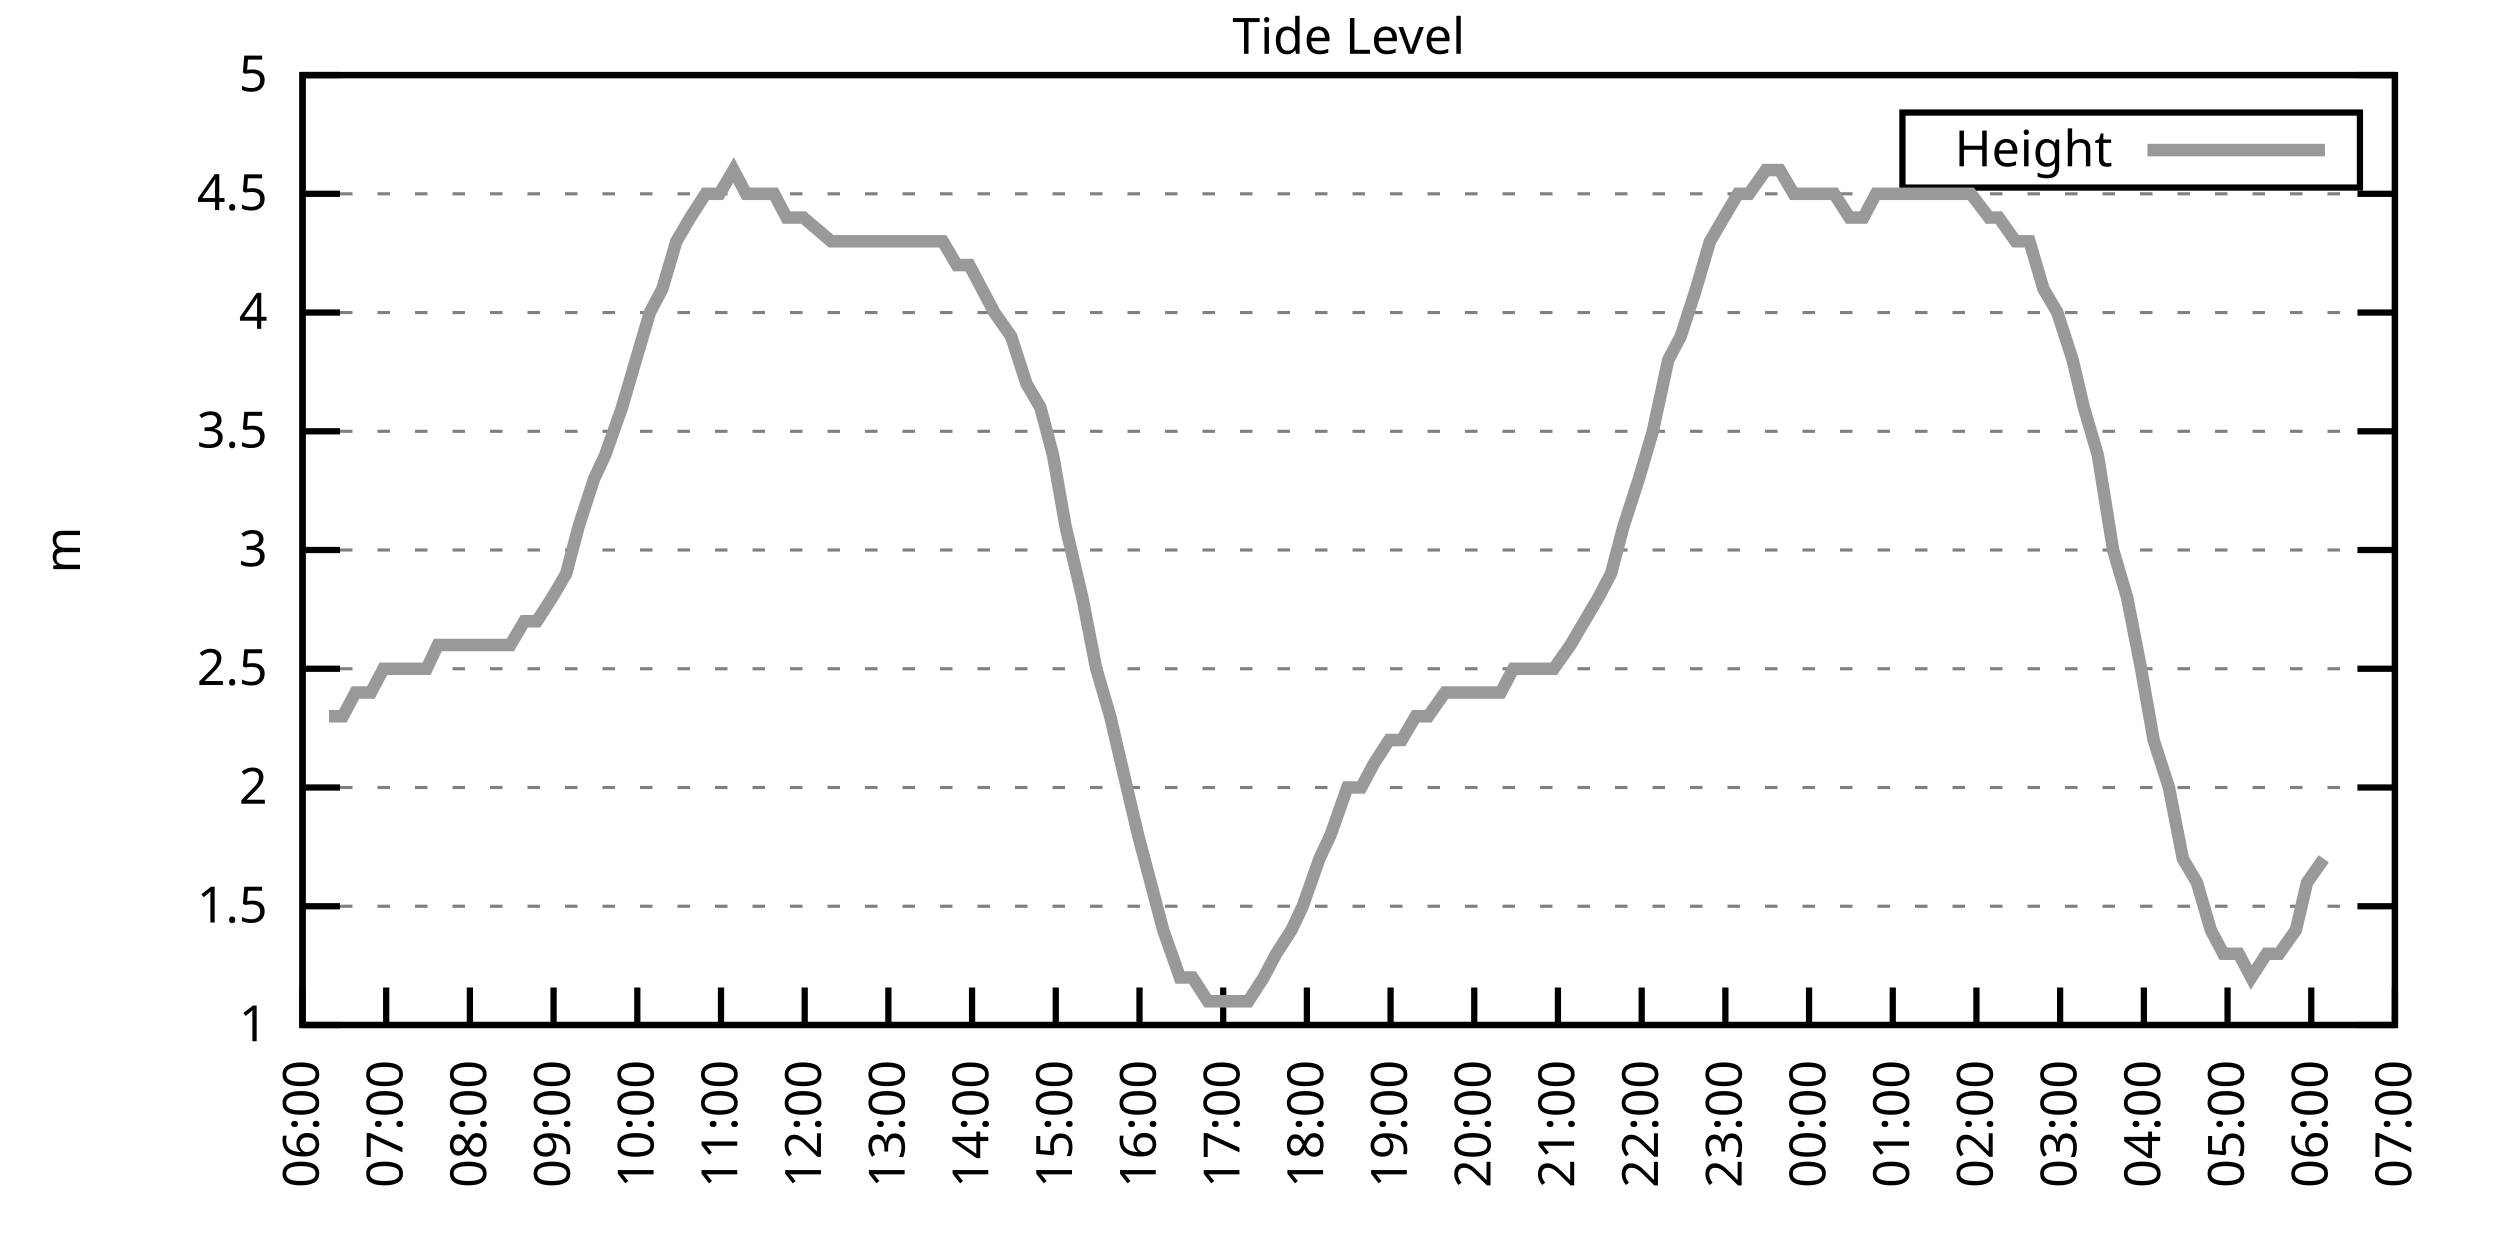
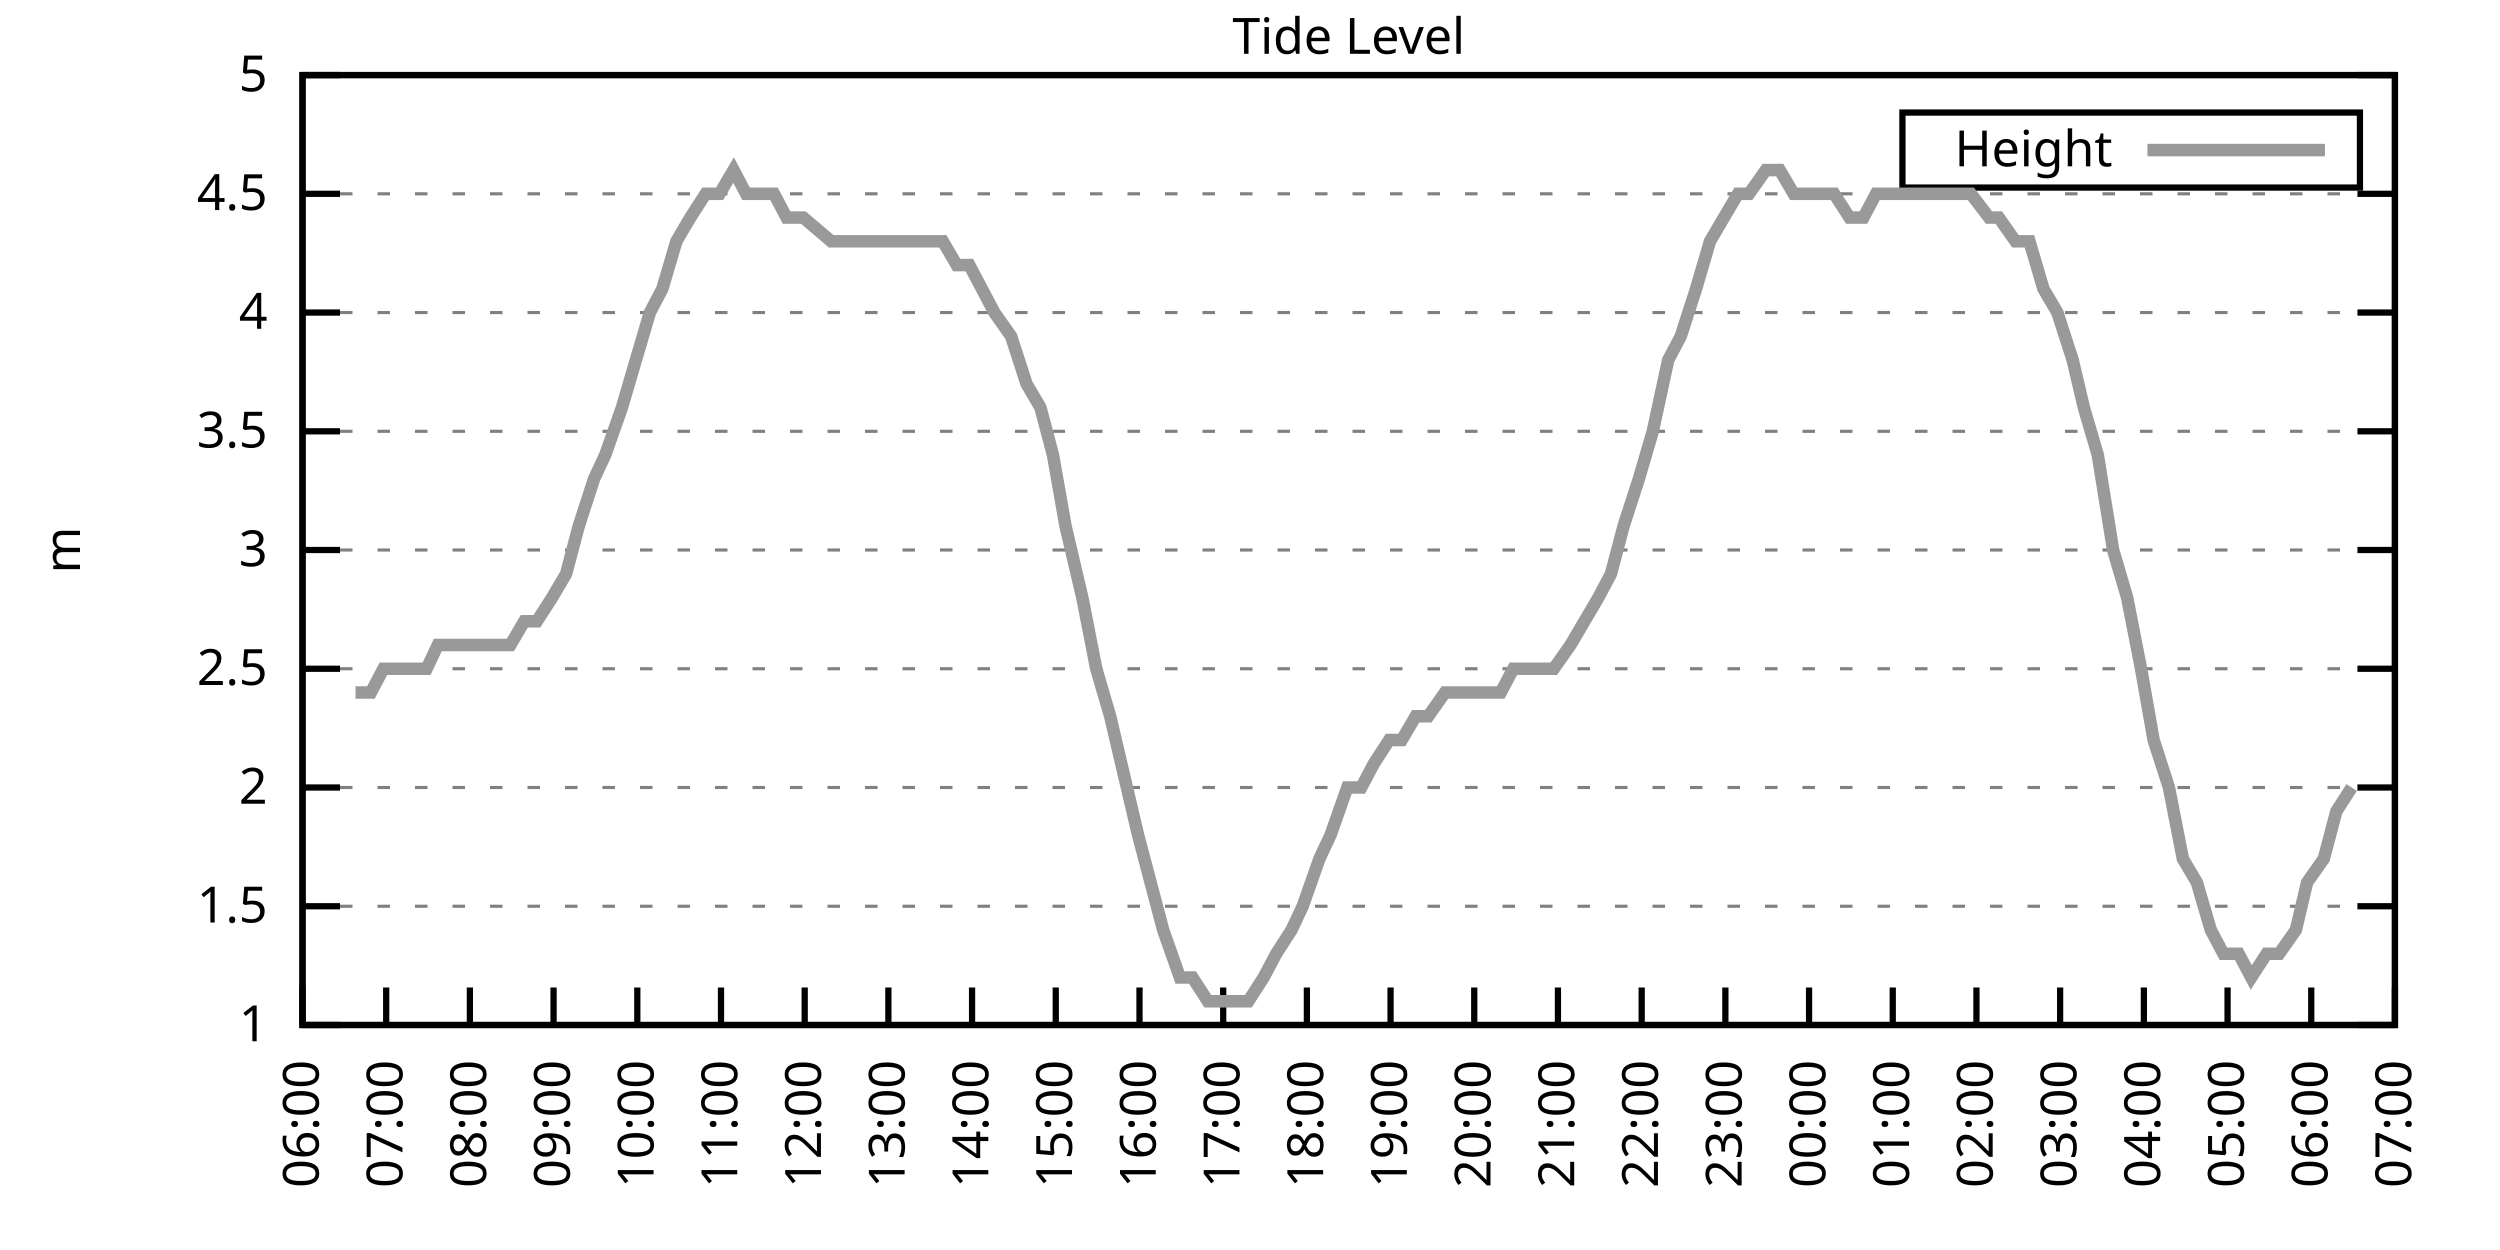
<svg xmlns="http://www.w3.org/2000/svg" xmlns:xlink="http://www.w3.org/1999/xlink" width="400" height="200" viewBox="0 0 400 200">
  <g id="gnuplot_canvas">
    <rect x="0" y="0" width="400" height="200" fill="none" />
    <defs>
      <circle id="gpDot" r="0.5" stroke-width="0.5" stroke="currentColor" />
      <path id="gpPt0" stroke-width="0.333" stroke="currentColor" d="M-1,0 h2 M0,-1 v2" />
      <path id="gpPt1" stroke-width="0.333" stroke="currentColor" d="M-1,-1 L1,1 M1,-1 L-1,1" />
      <path id="gpPt2" stroke-width="0.333" stroke="currentColor" d="M-1,0 L1,0 M0,-1 L0,1 M-1,-1 L1,1 M-1,1 L1,-1" />
      <rect id="gpPt3" stroke-width="0.333" stroke="currentColor" x="-1" y="-1" width="2" height="2" />
      <rect id="gpPt4" stroke-width="0.333" stroke="currentColor" fill="currentColor" x="-1" y="-1" width="2" height="2" />
      <circle id="gpPt5" stroke-width="0.333" stroke="currentColor" cx="0" cy="0" r="1" />
      <use xlink:href="#gpPt5" id="gpPt6" fill="currentColor" stroke="none" />
      <path id="gpPt7" stroke-width="0.333" stroke="currentColor" d="M0,-1.33 L-1.33,0.67 L1.33,0.67 z" />
      <use xlink:href="#gpPt7" id="gpPt8" fill="currentColor" stroke="none" />
      <use xlink:href="#gpPt7" id="gpPt9" stroke="currentColor" transform="rotate(180)" />
      <use xlink:href="#gpPt9" id="gpPt10" fill="currentColor" stroke="none" />
      <use xlink:href="#gpPt3" id="gpPt11" stroke="currentColor" transform="rotate(45)" />
      <use xlink:href="#gpPt11" id="gpPt12" fill="currentColor" stroke="none" />
      <path id="gpPt13" stroke-width="0.333" stroke="currentColor" d="M0,1.330 L1.265,0.411 L0.782,-1.067 L-0.782,-1.076 L-1.265,0.411 z" />
      <use xlink:href="#gpPt13" id="gpPt14" fill="currentColor" stroke="none" />
      <filter id="textbox" filterUnits="objectBoundingBox" x="0" y="0" height="1" width="1">
        <feFlood flood-color="white" flood-opacity="1" result="bgnd" />
        <feComposite in="SourceGraphic" in2="bgnd" operator="atop" />
      </filter>
      <filter id="greybox" filterUnits="objectBoundingBox" x="0" y="0" height="1" width="1">
        <feFlood flood-color="lightgrey" flood-opacity="1" result="grey" />
        <feComposite in="SourceGraphic" in2="grey" operator="atop" />
      </filter>
    </defs>
    <g fill="none" color="white" stroke="currentColor" stroke-width="1.00" stroke-linecap="butt" stroke-linejoin="miter">
</g>
    <g fill="none" color="black" stroke="currentColor" stroke-width="1.00" stroke-linecap="butt" stroke-linejoin="miter">
      <g stroke="none" shape-rendering="crispEdges">
        <polygon fill="rgb(255, 255, 255)" points="48.40,164.00 383.18,164.00 383.18,12.02 48.40,12.02 " />
      </g>
    </g>
    <g fill="none" color="black" stroke="currentColor" stroke-width="1.00" stroke-linecap="butt" stroke-linejoin="miter">
</g>
    <g fill="none" color="black" stroke="black" stroke-width="0.50" stroke-linecap="butt" stroke-linejoin="miter">
</g>
    <g fill="none" color="gray" stroke="currentColor" stroke-width="0.50" stroke-linecap="butt" stroke-linejoin="miter">
      <path stroke="gray" stroke-dasharray="2,4" class="gridline" d="M48.40,164.00 L383.19,164.00  " />
    </g>
    <g fill="none" color="gray" stroke="gray" stroke-width="1.00" stroke-linecap="butt" stroke-linejoin="miter">
</g>
    <g fill="none" color="black" stroke="currentColor" stroke-width="1.00" stroke-linecap="butt" stroke-linejoin="miter">
      <path stroke="black" d="M48.40,164.00 L54.40,164.00 M383.19,164.00 L377.19,164.00  " />
      <g transform="translate(42.80,166.60)" stroke="none" fill="black" font-family="Sans" font-size="8.00" text-anchor="end">
        <text>
          <tspan font-family="Sans"> 1</tspan>
        </text>
      </g>
    </g>
    <g fill="none" color="black" stroke="currentColor" stroke-width="1.00" stroke-linecap="butt" stroke-linejoin="miter">
</g>
    <g fill="none" color="black" stroke="black" stroke-width="0.50" stroke-linecap="butt" stroke-linejoin="miter">
</g>
    <g fill="none" color="gray" stroke="currentColor" stroke-width="0.50" stroke-linecap="butt" stroke-linejoin="miter">
      <path stroke="gray" stroke-dasharray="2,4" class="gridline" d="M48.40,145.00 L383.19,145.00  " />
    </g>
    <g fill="none" color="gray" stroke="gray" stroke-width="1.00" stroke-linecap="butt" stroke-linejoin="miter">
</g>
    <g fill="none" color="black" stroke="currentColor" stroke-width="1.00" stroke-linecap="butt" stroke-linejoin="miter">
      <path stroke="black" d="M48.40,145.00 L54.40,145.00 M383.19,145.00 L377.19,145.00  " />
      <g transform="translate(42.80,147.60)" stroke="none" fill="black" font-family="Sans" font-size="8.00" text-anchor="end">
        <text>
          <tspan font-family="Sans"> 1.5</tspan>
        </text>
      </g>
    </g>
    <g fill="none" color="black" stroke="currentColor" stroke-width="1.00" stroke-linecap="butt" stroke-linejoin="miter">
</g>
    <g fill="none" color="black" stroke="black" stroke-width="0.50" stroke-linecap="butt" stroke-linejoin="miter">
</g>
    <g fill="none" color="gray" stroke="currentColor" stroke-width="0.50" stroke-linecap="butt" stroke-linejoin="miter">
      <path stroke="gray" stroke-dasharray="2,4" class="gridline" d="M48.40,126.00 L383.19,126.00  " />
    </g>
    <g fill="none" color="gray" stroke="gray" stroke-width="1.00" stroke-linecap="butt" stroke-linejoin="miter">
</g>
    <g fill="none" color="black" stroke="currentColor" stroke-width="1.00" stroke-linecap="butt" stroke-linejoin="miter">
      <path stroke="black" d="M48.40,126.00 L54.40,126.00 M383.19,126.00 L377.19,126.00  " />
      <g transform="translate(42.80,128.60)" stroke="none" fill="black" font-family="Sans" font-size="8.00" text-anchor="end">
        <text>
          <tspan font-family="Sans"> 2</tspan>
        </text>
      </g>
    </g>
    <g fill="none" color="black" stroke="currentColor" stroke-width="1.00" stroke-linecap="butt" stroke-linejoin="miter">
</g>
    <g fill="none" color="black" stroke="black" stroke-width="0.50" stroke-linecap="butt" stroke-linejoin="miter">
</g>
    <g fill="none" color="gray" stroke="currentColor" stroke-width="0.50" stroke-linecap="butt" stroke-linejoin="miter">
      <path stroke="gray" stroke-dasharray="2,4" class="gridline" d="M48.40,107.00 L383.19,107.00  " />
    </g>
    <g fill="none" color="gray" stroke="gray" stroke-width="1.00" stroke-linecap="butt" stroke-linejoin="miter">
</g>
    <g fill="none" color="black" stroke="currentColor" stroke-width="1.00" stroke-linecap="butt" stroke-linejoin="miter">
      <path stroke="black" d="M48.40,107.00 L54.40,107.00 M383.19,107.00 L377.19,107.00  " />
      <g transform="translate(42.80,109.60)" stroke="none" fill="black" font-family="Sans" font-size="8.00" text-anchor="end">
        <text>
          <tspan font-family="Sans"> 2.5</tspan>
        </text>
      </g>
    </g>
    <g fill="none" color="black" stroke="currentColor" stroke-width="1.00" stroke-linecap="butt" stroke-linejoin="miter">
</g>
    <g fill="none" color="black" stroke="black" stroke-width="0.50" stroke-linecap="butt" stroke-linejoin="miter">
</g>
    <g fill="none" color="gray" stroke="currentColor" stroke-width="0.50" stroke-linecap="butt" stroke-linejoin="miter">
      <path stroke="gray" stroke-dasharray="2,4" class="gridline" d="M48.40,88.00 L383.19,88.00  " />
    </g>
    <g fill="none" color="gray" stroke="gray" stroke-width="1.00" stroke-linecap="butt" stroke-linejoin="miter">
</g>
    <g fill="none" color="black" stroke="currentColor" stroke-width="1.00" stroke-linecap="butt" stroke-linejoin="miter">
      <path stroke="black" d="M48.40,88.00 L54.40,88.00 M383.19,88.00 L377.19,88.00  " />
      <g transform="translate(42.80,90.60)" stroke="none" fill="black" font-family="Sans" font-size="8.00" text-anchor="end">
        <text>
          <tspan font-family="Sans"> 3</tspan>
        </text>
      </g>
    </g>
    <g fill="none" color="black" stroke="currentColor" stroke-width="1.00" stroke-linecap="butt" stroke-linejoin="miter">
</g>
    <g fill="none" color="black" stroke="black" stroke-width="0.50" stroke-linecap="butt" stroke-linejoin="miter">
</g>
    <g fill="none" color="gray" stroke="currentColor" stroke-width="0.50" stroke-linecap="butt" stroke-linejoin="miter">
      <path stroke="gray" stroke-dasharray="2,4" class="gridline" d="M48.40,69.01 L383.19,69.01  " />
    </g>
    <g fill="none" color="gray" stroke="gray" stroke-width="1.00" stroke-linecap="butt" stroke-linejoin="miter">
</g>
    <g fill="none" color="black" stroke="currentColor" stroke-width="1.00" stroke-linecap="butt" stroke-linejoin="miter">
      <path stroke="black" d="M48.40,69.01 L54.40,69.01 M383.19,69.01 L377.19,69.01  " />
      <g transform="translate(42.80,71.61)" stroke="none" fill="black" font-family="Sans" font-size="8.00" text-anchor="end">
        <text>
          <tspan font-family="Sans"> 3.5</tspan>
        </text>
      </g>
    </g>
    <g fill="none" color="black" stroke="currentColor" stroke-width="1.00" stroke-linecap="butt" stroke-linejoin="miter">
</g>
    <g fill="none" color="black" stroke="black" stroke-width="0.50" stroke-linecap="butt" stroke-linejoin="miter">
</g>
    <g fill="none" color="gray" stroke="currentColor" stroke-width="0.50" stroke-linecap="butt" stroke-linejoin="miter">
      <path stroke="gray" stroke-dasharray="2,4" class="gridline" d="M48.40,50.01 L383.19,50.01  " />
    </g>
    <g fill="none" color="gray" stroke="gray" stroke-width="1.00" stroke-linecap="butt" stroke-linejoin="miter">
</g>
    <g fill="none" color="black" stroke="currentColor" stroke-width="1.00" stroke-linecap="butt" stroke-linejoin="miter">
      <path stroke="black" d="M48.40,50.01 L54.40,50.01 M383.19,50.01 L377.19,50.01  " />
      <g transform="translate(42.80,52.61)" stroke="none" fill="black" font-family="Sans" font-size="8.00" text-anchor="end">
        <text>
          <tspan font-family="Sans"> 4</tspan>
        </text>
      </g>
    </g>
    <g fill="none" color="black" stroke="currentColor" stroke-width="1.00" stroke-linecap="butt" stroke-linejoin="miter">
</g>
    <g fill="none" color="black" stroke="black" stroke-width="0.50" stroke-linecap="butt" stroke-linejoin="miter">
</g>
    <g fill="none" color="gray" stroke="currentColor" stroke-width="0.50" stroke-linecap="butt" stroke-linejoin="miter">
      <path stroke="gray" stroke-dasharray="2,4" class="gridline" d="M48.40,31.01 L383.19,31.01  " />
    </g>
    <g fill="none" color="gray" stroke="gray" stroke-width="1.00" stroke-linecap="butt" stroke-linejoin="miter">
</g>
    <g fill="none" color="black" stroke="currentColor" stroke-width="1.00" stroke-linecap="butt" stroke-linejoin="miter">
      <path stroke="black" d="M48.40,31.01 L54.40,31.01 M383.19,31.01 L377.19,31.01  " />
      <g transform="translate(42.80,33.61)" stroke="none" fill="black" font-family="Sans" font-size="8.00" text-anchor="end">
        <text>
          <tspan font-family="Sans"> 4.5</tspan>
        </text>
      </g>
    </g>
    <g fill="none" color="black" stroke="currentColor" stroke-width="1.00" stroke-linecap="butt" stroke-linejoin="miter">
</g>
    <g fill="none" color="black" stroke="black" stroke-width="0.50" stroke-linecap="butt" stroke-linejoin="miter">
</g>
    <g fill="none" color="gray" stroke="currentColor" stroke-width="0.50" stroke-linecap="butt" stroke-linejoin="miter">
      <path stroke="gray" stroke-dasharray="2,4" class="gridline" d="M48.40,12.01 L383.19,12.01  " />
    </g>
    <g fill="none" color="gray" stroke="gray" stroke-width="1.00" stroke-linecap="butt" stroke-linejoin="miter">
</g>
    <g fill="none" color="black" stroke="currentColor" stroke-width="1.00" stroke-linecap="butt" stroke-linejoin="miter">
      <path stroke="black" d="M48.40,12.01 L54.40,12.01 M383.19,12.01 L377.19,12.01  " />
      <g transform="translate(42.80,14.61)" stroke="none" fill="black" font-family="Sans" font-size="8.00" text-anchor="end">
        <text>
          <tspan font-family="Sans"> 5</tspan>
        </text>
      </g>
    </g>
    <g fill="none" color="black" stroke="currentColor" stroke-width="1.00" stroke-linecap="butt" stroke-linejoin="miter">
      <path stroke="black" d="M48.40,164.00 L48.40,158.00  " />
      <g transform="translate(51.00,169.60) rotate(270.00)" stroke="none" fill="black" font-family="Sans" font-size="8.00" text-anchor="end">
        <text>
          <tspan font-family="Sans">06:00</tspan>
        </text>
      </g>
    </g>
    <g fill="none" color="black" stroke="currentColor" stroke-width="1.00" stroke-linecap="butt" stroke-linejoin="miter">
      <path stroke="black" d="M61.79,164.00 L61.79,158.00  " />
      <g transform="translate(64.39,169.60) rotate(270.00)" stroke="none" fill="black" font-family="Sans" font-size="8.00" text-anchor="end">
        <text>
          <tspan font-family="Sans">07:00</tspan>
        </text>
      </g>
    </g>
    <g fill="none" color="black" stroke="currentColor" stroke-width="1.00" stroke-linecap="butt" stroke-linejoin="miter">
      <path stroke="black" d="M75.18,164.00 L75.18,158.00  " />
      <g transform="translate(77.78,169.60) rotate(270.00)" stroke="none" fill="black" font-family="Sans" font-size="8.00" text-anchor="end">
        <text>
          <tspan font-family="Sans">08:00</tspan>
        </text>
      </g>
    </g>
    <g fill="none" color="black" stroke="currentColor" stroke-width="1.00" stroke-linecap="butt" stroke-linejoin="miter">
      <path stroke="black" d="M88.57,164.00 L88.57,158.00  " />
      <g transform="translate(91.17,169.60) rotate(270.00)" stroke="none" fill="black" font-family="Sans" font-size="8.00" text-anchor="end">
        <text>
          <tspan font-family="Sans">09:00</tspan>
        </text>
      </g>
    </g>
    <g fill="none" color="black" stroke="currentColor" stroke-width="1.00" stroke-linecap="butt" stroke-linejoin="miter">
      <path stroke="black" d="M101.97,164.00 L101.97,158.00  " />
      <g transform="translate(104.57,169.60) rotate(270.00)" stroke="none" fill="black" font-family="Sans" font-size="8.00" text-anchor="end">
        <text>
          <tspan font-family="Sans">10:00</tspan>
        </text>
      </g>
    </g>
    <g fill="none" color="black" stroke="currentColor" stroke-width="1.00" stroke-linecap="butt" stroke-linejoin="miter">
      <path stroke="black" d="M115.36,164.00 L115.36,158.00  " />
      <g transform="translate(117.96,169.60) rotate(270.00)" stroke="none" fill="black" font-family="Sans" font-size="8.00" text-anchor="end">
        <text>
          <tspan font-family="Sans">11:00</tspan>
        </text>
      </g>
    </g>
    <g fill="none" color="black" stroke="currentColor" stroke-width="1.00" stroke-linecap="butt" stroke-linejoin="miter">
      <path stroke="black" d="M128.75,164.00 L128.75,158.00  " />
      <g transform="translate(131.35,169.60) rotate(270.00)" stroke="none" fill="black" font-family="Sans" font-size="8.00" text-anchor="end">
        <text>
          <tspan font-family="Sans">12:00</tspan>
        </text>
      </g>
    </g>
    <g fill="none" color="black" stroke="currentColor" stroke-width="1.00" stroke-linecap="butt" stroke-linejoin="miter">
      <path stroke="black" d="M142.14,164.00 L142.14,158.00  " />
      <g transform="translate(144.74,169.60) rotate(270.00)" stroke="none" fill="black" font-family="Sans" font-size="8.00" text-anchor="end">
        <text>
          <tspan font-family="Sans">13:00</tspan>
        </text>
      </g>
    </g>
    <g fill="none" color="black" stroke="currentColor" stroke-width="1.00" stroke-linecap="butt" stroke-linejoin="miter">
      <path stroke="black" d="M155.53,164.00 L155.53,158.00  " />
      <g transform="translate(158.13,169.60) rotate(270.00)" stroke="none" fill="black" font-family="Sans" font-size="8.00" text-anchor="end">
        <text>
          <tspan font-family="Sans">14:00</tspan>
        </text>
      </g>
    </g>
    <g fill="none" color="black" stroke="currentColor" stroke-width="1.00" stroke-linecap="butt" stroke-linejoin="miter">
      <path stroke="black" d="M168.92,164.00 L168.92,158.00  " />
      <g transform="translate(171.52,169.60) rotate(270.00)" stroke="none" fill="black" font-family="Sans" font-size="8.00" text-anchor="end">
        <text>
          <tspan font-family="Sans">15:00</tspan>
        </text>
      </g>
    </g>
    <g fill="none" color="black" stroke="currentColor" stroke-width="1.00" stroke-linecap="butt" stroke-linejoin="miter">
      <path stroke="black" d="M182.32,164.00 L182.32,158.00  " />
      <g transform="translate(184.92,169.60) rotate(270.00)" stroke="none" fill="black" font-family="Sans" font-size="8.00" text-anchor="end">
        <text>
          <tspan font-family="Sans">16:00</tspan>
        </text>
      </g>
    </g>
    <g fill="none" color="black" stroke="currentColor" stroke-width="1.00" stroke-linecap="butt" stroke-linejoin="miter">
      <path stroke="black" d="M195.71,164.00 L195.71,158.00  " />
      <g transform="translate(198.31,169.60) rotate(270.00)" stroke="none" fill="black" font-family="Sans" font-size="8.00" text-anchor="end">
        <text>
          <tspan font-family="Sans">17:00</tspan>
        </text>
      </g>
    </g>
    <g fill="none" color="black" stroke="currentColor" stroke-width="1.00" stroke-linecap="butt" stroke-linejoin="miter">
      <path stroke="black" d="M209.10,164.00 L209.10,158.00  " />
      <g transform="translate(211.70,169.60) rotate(270.00)" stroke="none" fill="black" font-family="Sans" font-size="8.00" text-anchor="end">
        <text>
          <tspan font-family="Sans">18:00</tspan>
        </text>
      </g>
    </g>
    <g fill="none" color="black" stroke="currentColor" stroke-width="1.00" stroke-linecap="butt" stroke-linejoin="miter">
      <path stroke="black" d="M222.49,164.00 L222.49,158.00  " />
      <g transform="translate(225.09,169.60) rotate(270.00)" stroke="none" fill="black" font-family="Sans" font-size="8.00" text-anchor="end">
        <text>
          <tspan font-family="Sans">19:00</tspan>
        </text>
      </g>
    </g>
    <g fill="none" color="black" stroke="currentColor" stroke-width="1.00" stroke-linecap="butt" stroke-linejoin="miter">
      <path stroke="black" d="M235.88,164.00 L235.88,158.00  " />
      <g transform="translate(238.48,169.60) rotate(270.00)" stroke="none" fill="black" font-family="Sans" font-size="8.00" text-anchor="end">
        <text>
          <tspan font-family="Sans">20:00</tspan>
        </text>
      </g>
    </g>
    <g fill="none" color="black" stroke="currentColor" stroke-width="1.00" stroke-linecap="butt" stroke-linejoin="miter">
      <path stroke="black" d="M249.27,164.00 L249.27,158.00  " />
      <g transform="translate(251.87,169.60) rotate(270.00)" stroke="none" fill="black" font-family="Sans" font-size="8.00" text-anchor="end">
        <text>
          <tspan font-family="Sans">21:00</tspan>
        </text>
      </g>
    </g>
    <g fill="none" color="black" stroke="currentColor" stroke-width="1.00" stroke-linecap="butt" stroke-linejoin="miter">
      <path stroke="black" d="M262.67,164.00 L262.67,158.00  " />
      <g transform="translate(265.27,169.60) rotate(270.00)" stroke="none" fill="black" font-family="Sans" font-size="8.00" text-anchor="end">
        <text>
          <tspan font-family="Sans">22:00</tspan>
        </text>
      </g>
    </g>
    <g fill="none" color="black" stroke="currentColor" stroke-width="1.00" stroke-linecap="butt" stroke-linejoin="miter">
      <path stroke="black" d="M276.06,164.00 L276.06,158.00  " />
      <g transform="translate(278.66,169.60) rotate(270.00)" stroke="none" fill="black" font-family="Sans" font-size="8.00" text-anchor="end">
        <text>
          <tspan font-family="Sans">23:00</tspan>
        </text>
      </g>
    </g>
    <g fill="none" color="black" stroke="currentColor" stroke-width="1.00" stroke-linecap="butt" stroke-linejoin="miter">
      <path stroke="black" d="M289.45,164.00 L289.45,158.00  " />
      <g transform="translate(292.05,169.60) rotate(270.00)" stroke="none" fill="black" font-family="Sans" font-size="8.00" text-anchor="end">
        <text>
          <tspan font-family="Sans">00:00</tspan>
        </text>
      </g>
    </g>
    <g fill="none" color="black" stroke="currentColor" stroke-width="1.00" stroke-linecap="butt" stroke-linejoin="miter">
      <path stroke="black" d="M302.84,164.00 L302.84,158.00  " />
      <g transform="translate(305.44,169.60) rotate(270.00)" stroke="none" fill="black" font-family="Sans" font-size="8.00" text-anchor="end">
        <text>
          <tspan font-family="Sans">01:00</tspan>
        </text>
      </g>
    </g>
    <g fill="none" color="black" stroke="currentColor" stroke-width="1.00" stroke-linecap="butt" stroke-linejoin="miter">
      <path stroke="black" d="M316.23,164.00 L316.23,158.00  " />
      <g transform="translate(318.83,169.60) rotate(270.00)" stroke="none" fill="black" font-family="Sans" font-size="8.00" text-anchor="end">
        <text>
          <tspan font-family="Sans">02:00</tspan>
        </text>
      </g>
    </g>
    <g fill="none" color="black" stroke="currentColor" stroke-width="1.00" stroke-linecap="butt" stroke-linejoin="miter">
      <path stroke="black" d="M329.62,164.00 L329.62,158.00  " />
      <g transform="translate(332.22,169.60) rotate(270.00)" stroke="none" fill="black" font-family="Sans" font-size="8.00" text-anchor="end">
        <text>
          <tspan font-family="Sans">03:00</tspan>
        </text>
      </g>
    </g>
    <g fill="none" color="black" stroke="currentColor" stroke-width="1.00" stroke-linecap="butt" stroke-linejoin="miter">
      <path stroke="black" d="M343.02,164.00 L343.02,158.00  " />
      <g transform="translate(345.62,169.60) rotate(270.00)" stroke="none" fill="black" font-family="Sans" font-size="8.00" text-anchor="end">
        <text>
          <tspan font-family="Sans">04:00</tspan>
        </text>
      </g>
    </g>
    <g fill="none" color="black" stroke="currentColor" stroke-width="1.00" stroke-linecap="butt" stroke-linejoin="miter">
      <path stroke="black" d="M356.41,164.00 L356.41,158.00  " />
      <g transform="translate(359.01,169.60) rotate(270.00)" stroke="none" fill="black" font-family="Sans" font-size="8.00" text-anchor="end">
        <text>
          <tspan font-family="Sans">05:00</tspan>
        </text>
      </g>
    </g>
    <g fill="none" color="black" stroke="currentColor" stroke-width="1.00" stroke-linecap="butt" stroke-linejoin="miter">
      <path stroke="black" d="M369.80,164.00 L369.80,158.00  " />
      <g transform="translate(372.40,169.60) rotate(270.00)" stroke="none" fill="black" font-family="Sans" font-size="8.00" text-anchor="end">
        <text>
          <tspan font-family="Sans">06:00</tspan>
        </text>
      </g>
    </g>
    <g fill="none" color="black" stroke="currentColor" stroke-width="1.00" stroke-linecap="butt" stroke-linejoin="miter">
      <path stroke="black" d="M383.19,164.00 L383.19,158.00  " />
      <g transform="translate(385.79,169.60) rotate(270.00)" stroke="none" fill="black" font-family="Sans" font-size="8.00" text-anchor="end">
        <text>
          <tspan font-family="Sans">07:00</tspan>
        </text>
      </g>
    </g>
    <g fill="none" color="black" stroke="currentColor" stroke-width="1.00" stroke-linecap="butt" stroke-linejoin="miter">
</g>
    <g fill="none" color="black" stroke="currentColor" stroke-width="1.00" stroke-linecap="butt" stroke-linejoin="miter">
      <path stroke="black" d="M48.40,12.01 L48.40,164.00 L383.19,164.00 L383.19,12.01 L48.40,12.01 Z  " />
    </g>
    <g fill="none" color="black" stroke="currentColor" stroke-width="1.00" stroke-linecap="butt" stroke-linejoin="miter">
</g>
    <g fill="none" color="black" stroke="currentColor" stroke-width="1.00" stroke-linecap="butt" stroke-linejoin="miter">
      <path stroke="black" d="M304.39,30.01 L304.39,18.01 L377.59,18.01 L377.59,30.01 L304.39,30.01 Z  " />
    </g>
    <g id="Tide_level_plot_1">
      <g fill="none" color="white" stroke="black" stroke-width="2.00" stroke-linecap="butt" stroke-linejoin="miter">
</g>
      <g fill="none" color="black" stroke="currentColor" stroke-width="2.00" stroke-linecap="butt" stroke-linejoin="miter">
        <g transform="translate(337.99,26.61)" stroke="none" fill="black" font-family="Sans" font-size="8.00" text-anchor="end">
          <text>
            <tspan font-family="Sans">Height</tspan>
          </text>
        </g>
      </g>
      <g fill="none" color="black" stroke="currentColor" stroke-width="2.00" stroke-linecap="butt" stroke-linejoin="miter">
-         <path stroke="rgb(153, 153, 153)" d="M343.59,24.01 L371.99,24.01 M52.64,114.60 L54.87,114.60 L56.88,110.80 L59.34,110.80 L61.35,107.00 L63.35,107.00   L65.59,107.00 L68.26,107.00 L70.05,103.20 L72.73,103.20 L74.74,103.20 L76.75,103.20 L79.20,103.20 L81.66,103.20   L83.89,99.40 L85.90,99.40 L88.35,95.60 L90.58,91.80 L92.59,84.21 L95.05,76.61 L96.83,72.81 L99.51,65.21   L101.74,57.61 L103.98,50.01 L105.98,46.21 L108.22,38.61 L110.45,34.81 L112.90,31.01 L115.13,31.01 L117.37,27.21   L119.38,31.01 L121.83,31.01 L123.84,31.01 L125.85,34.81 L128.53,34.81 L132.99,38.61 L135.00,38.61 L137.01,38.61   L139.24,38.61 L141.25,38.61 L144.15,38.61 L146.38,38.61 L148.39,38.61 L150.85,38.61 L153.08,42.41 L155.09,42.41   L157.10,46.21 L159.10,50.01 L161.78,53.81 L164.24,61.41 L166.47,65.21 L168.48,72.81 L170.49,84.21 L173.17,95.60   L175.40,107.00 L177.63,114.60 L179.41,122.20 L182.09,133.60 L184.10,141.20 L186.11,148.80 L188.79,156.40 L190.80,156.40   L193.25,160.20 L195.26,160.20 L197.49,160.20 L199.73,160.20 L202.18,156.40 L204.19,152.60 L206.64,148.80 L208.43,145.00   L211.11,137.40 L212.89,133.60 L215.57,126.00 L217.80,126.00 L219.81,122.20 L222.27,118.40 L224.28,118.40 L226.51,114.60   L228.52,114.60 L231.20,110.80 L233.43,110.80 L235.66,110.80 L237.89,110.80 L240.12,110.80 L242.13,107.00 L244.59,107.00   L246.82,107.00 L248.60,107.00 L251.28,103.20 L253.51,99.40 L255.75,95.60 L257.76,91.80 L259.76,84.21 L262.22,76.61   L264.45,69.01 L266.91,57.61 L268.92,53.81 L271.37,46.21 L273.60,38.61 L275.83,34.81 L278.07,31.01 L279.85,31.01   L282.53,27.21 L284.76,27.21 L286.99,31.01 L289.23,31.01 L291.23,31.01 L293.47,31.01 L295.92,34.81 L298.15,34.81   L300.16,31.01 L302.62,31.01 L304.18,31.01 L306.86,31.01 L308.87,31.01 L311.10,31.01 L315.34,31.01 L318.24,34.81   L319.80,34.81 L322.48,38.61 L324.71,38.61 L326.95,46.21 L329.18,50.01 L331.63,57.61 L333.42,65.21 L335.65,72.81   L338.10,88.00 L340.34,95.60 L342.57,107.00 L344.58,118.40 L347.03,126.00 L349.26,137.40 L351.50,141.20 L353.73,148.80   L355.74,152.60 L358.19,152.60 L360.20,156.40 L362.66,152.60 L364.66,152.60 L367.34,148.80 L369.13,141.20 L371.81,137.40    " />
+         <path stroke="rgb(153, 153, 153)" d="M343.59,24.01 L371.99,24.01 M56.88,110.80 L59.34,110.80 L61.35,107.00 L63.35,107.00 L65.59,107.00 L68.26,107.00   L70.05,103.20 L72.73,103.20 L74.74,103.20 L76.75,103.20 L79.20,103.20 L81.66,103.20 L83.89,99.40 L85.90,99.40   L88.35,95.60 L90.58,91.80 L92.59,84.21 L95.05,76.61 L96.83,72.81 L99.51,65.21 L101.74,57.61 L103.98,50.01   L105.98,46.21 L108.22,38.61 L110.45,34.81 L112.90,31.01 L115.13,31.01 L117.37,27.21 L119.38,31.01 L121.83,31.01   L123.84,31.01 L125.85,34.81 L128.53,34.81 L132.99,38.61 L135.00,38.61 L137.01,38.61 L139.24,38.61 L141.25,38.61   L144.15,38.61 L146.38,38.61 L148.39,38.61 L150.85,38.61 L153.08,42.41 L155.09,42.41 L157.10,46.21 L159.10,50.01   L161.78,53.81 L164.24,61.41 L166.47,65.21 L168.48,72.81 L170.49,84.21 L173.17,95.60 L175.40,107.00 L177.63,114.60   L179.41,122.20 L182.09,133.60 L184.10,141.20 L186.11,148.80 L188.79,156.40 L190.80,156.40 L193.25,160.20 L195.26,160.20   L197.49,160.20 L199.73,160.20 L202.18,156.40 L204.19,152.60 L206.64,148.80 L208.43,145.00 L211.11,137.40 L212.89,133.60   L215.57,126.00 L217.80,126.00 L219.81,122.20 L222.27,118.40 L224.28,118.40 L226.51,114.60 L228.52,114.60 L231.20,110.80   L233.43,110.80 L235.66,110.80 L237.89,110.80 L240.12,110.80 L242.13,107.00 L244.59,107.00 L246.82,107.00 L248.60,107.00   L251.28,103.20 L253.51,99.40 L255.75,95.60 L257.76,91.80 L259.76,84.21 L262.22,76.61 L264.45,69.01 L266.91,57.61   L268.92,53.81 L271.37,46.21 L273.60,38.61 L275.83,34.81 L278.07,31.01 L279.85,31.01 L282.53,27.21 L284.76,27.21   L286.99,31.01 L289.23,31.01 L291.23,31.01 L293.47,31.01 L295.92,34.81 L298.15,34.81 L300.16,31.01 L302.62,31.01   L304.18,31.01 L306.86,31.01 L308.87,31.01 L311.10,31.01 L315.34,31.01 L318.24,34.81 L319.80,34.81 L322.48,38.61   L324.71,38.61 L326.95,46.21 L329.18,50.01 L331.63,57.61 L333.42,65.21 L335.65,72.81 L338.10,88.00 L340.34,95.60   L342.57,107.00 L344.58,118.40 L347.03,126.00 L349.26,137.40 L351.50,141.20 L353.73,148.80 L355.74,152.60 L358.19,152.60   L360.20,156.40 L362.66,152.60 L364.66,152.60 L367.34,148.80 L369.13,141.20 L371.81,137.40 L373.82,129.80 L376.27,126.00    " />
      </g>
    </g>
    <g fill="none" color="black" stroke="currentColor" stroke-width="2.00" stroke-linecap="butt" stroke-linejoin="miter">
</g>
    <g fill="none" color="black" stroke="black" stroke-width="1.00" stroke-linecap="butt" stroke-linejoin="miter">
</g>
    <g fill="none" color="black" stroke="currentColor" stroke-width="1.00" stroke-linecap="butt" stroke-linejoin="miter">
      <path stroke="black" d="M48.40,12.01 L48.40,164.00 L383.19,164.00 L383.19,12.01 L48.40,12.01 Z  " />
      <g transform="translate(12.80,88.01) rotate(270.00)" stroke="none" fill="black" font-family="Sans" font-size="8.00" text-anchor="middle">
        <text>
          <tspan font-family="Sans">m</tspan>
        </text>
      </g>
    </g>
    <g fill="none" color="black" stroke="currentColor" stroke-width="1.00" stroke-linecap="butt" stroke-linejoin="miter">
</g>
    <g fill="none" color="black" stroke="currentColor" stroke-width="1.00" stroke-linecap="butt" stroke-linejoin="miter">
      <g transform="translate(215.79,8.61)" stroke="none" fill="black" font-family="Sans" font-size="8.00" text-anchor="middle">
        <text>
          <tspan font-family="Sans">Tide Level</tspan>
        </text>
      </g>
    </g>
    <g fill="none" color="black" stroke="currentColor" stroke-width="1.00" stroke-linecap="butt" stroke-linejoin="miter">
</g>
  </g>
</svg>
